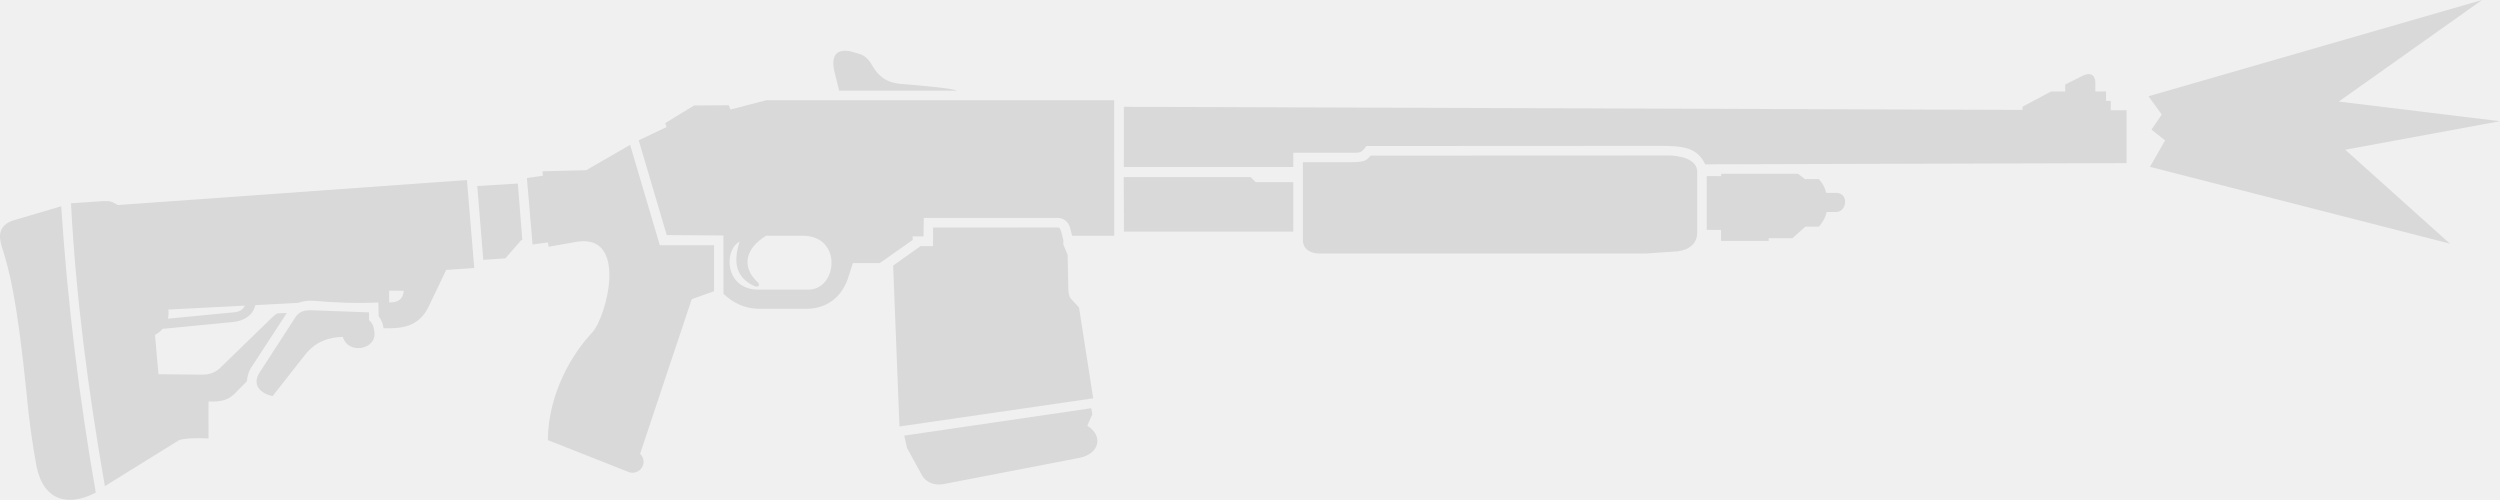
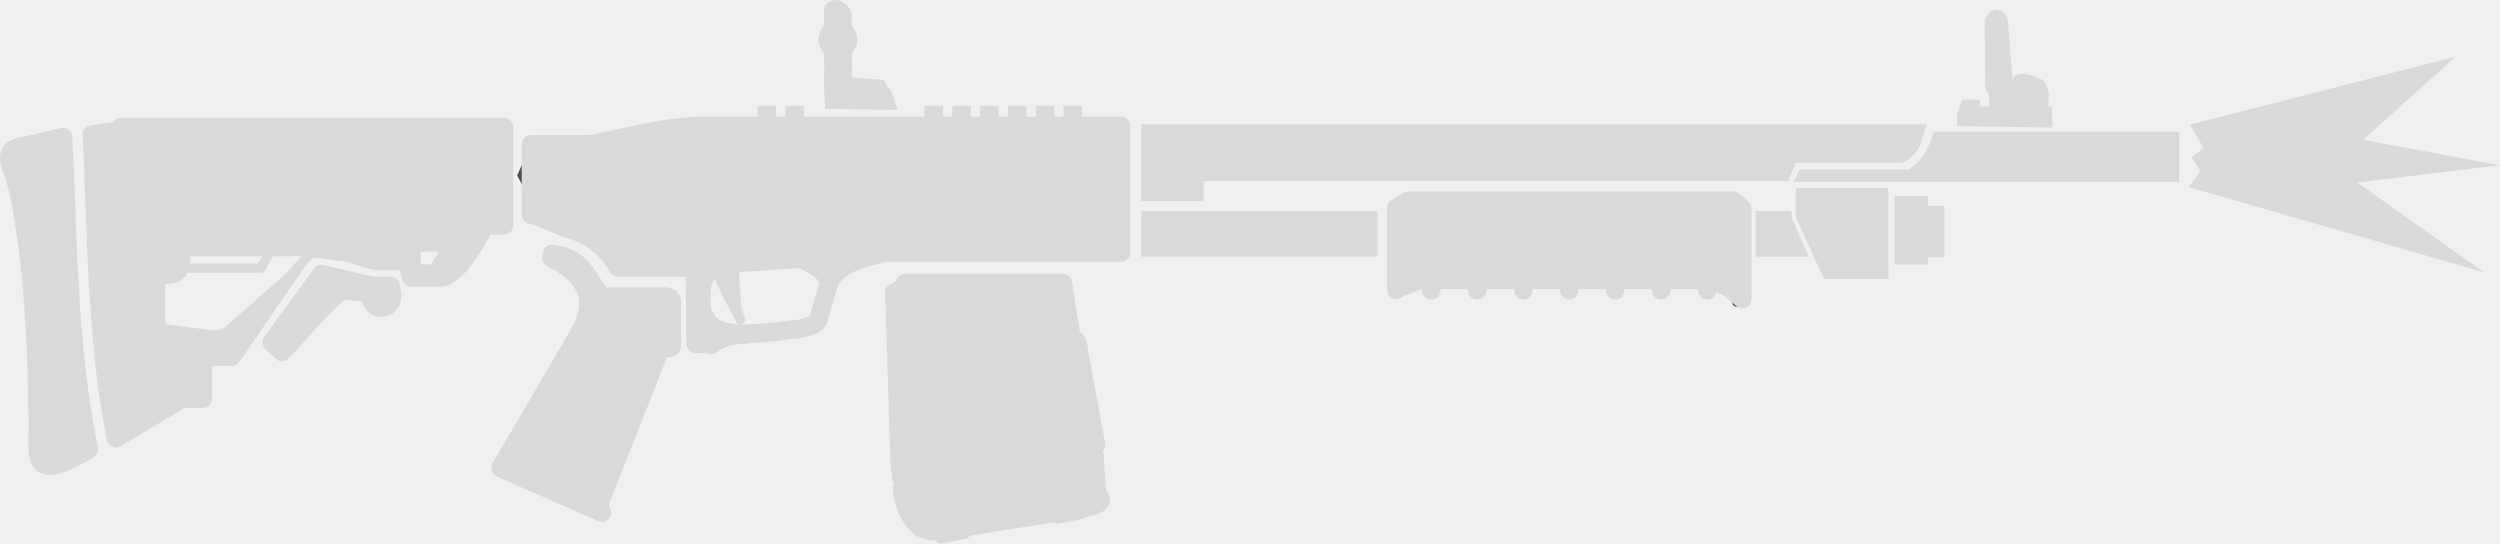
- <svg xmlns="http://www.w3.org/2000/svg" width="80.025" height="16" viewBox="0 0 80.025 16" fill="none" version="1.1" id="svg13">
-   <defs id="defs13" />
-   <path d="m 55.094,5.563 v 0.075 l -0.461,-0.003 v 1.723 l 0.458,0.003 V 7.713 H 56.615 V 7.625 h 0.76 l 0.414,-0.369 h 0.436 C 58.331,7.121 58.43,6.98 58.468,6.787 h 0.309 c 0.355,-0.013 0.406,-0.61 0,-0.614 H 58.456 C 58.419,6.007 58.341,5.859 58.216,5.731 H 57.771 L 57.556,5.563 Z" fill="#d9d9d9" id="path1" style="stroke-width:1" />
-   <path d="m 43.881,4.981 c -0.122,0.09 -0.073,0.21 -0.626,0.211 h -1.549 v 2.492 c -0.001,0.294 0.241,0.427 0.518,0.432 h 10.447 l 1.02,-0.07 C 54.088,7.999 54.322,7.786 54.328,7.451 V 5.499 c -0.001,-0.413 -0.57,-0.526 -0.945,-0.522 z" fill="#d9d9d9" id="path2" style="stroke-width:1" />
-   <path d="m 35.97,5.668 h 4.062 l 0.163,0.163 h 1.203 v 1.582 h -5.42 z" fill="#d9d9d9" id="path3" style="stroke-width:1" />
-   <path d="M 35.973,3.419 64.741,3.518 V 3.416 L 65.656,2.928 h 0.451 V 2.705 l 0.577,-0.289 c 0.24,-0.113 0.385,-0.002 0.388,0.22 v 0.291 h 0.343 v 0.301 h 0.151 v 0.301 h 0.506 V 5.222 L 54.585,5.26 C 54.34,4.767 53.983,4.663 53.132,4.669 l -9.392,0.005 c -0.143,0.173 -0.144,0.22 -0.4,0.215 l -1.941,-2.9e-4 v 0.458 h -5.426 z" fill="#d9d9d9" id="path4" style="stroke-width:1" />
-   <path d="m 28.943,13.944 0.091,0.395 0.478,0.874 c 0.154,0.265 0.443,0.331 0.707,0.28 l 4.343,-0.839 c 0.626,-0.129 0.77,-0.694 0.243,-1.027 l 0.159,-0.365 -0.032,-0.195 m 0.061,-0.317 -0.453,-2.906 -0.259,-0.28 c -0.066,-0.072 -0.078,-0.197 -0.083,-0.312 l -0.023,-1.094 -0.136,-0.324 -0.002,-0.149 -0.059,-0.241 C 33.928,7.264 33.902,7.282 33.805,7.282 l -3.938,8.701e-4 v 0.595 h -0.399 l -0.879,0.623 0.203,5.151" fill="#d9d9d9" id="path5" style="stroke-width:1" />
-   <path d="m 24.533,3.207 -1.149,0.299 -0.058,-0.137 -1.109,0.008 -0.923,0.563 0.042,0.127 -0.891,0.424 0.897,3.033 1.815,0.014 0.002,1.866 c 0.298,0.288 0.684,0.475 1.114,0.48 h 1.545 c 0.571,-3e-4 1.089,-0.3 1.321,-0.96 L 27.3,8.421 h 0.862 L 29.213,7.682 V 7.568 h 0.348 l 0.009,-0.593 h 4.289 c 0.17,-0.002 0.334,0.113 0.391,0.306 l 0.069,0.267 h 1.347 l -8e-4,-4.341 z m -0.008,4.339 h 1.199 c 1.248,0.024 1.083,1.723 0.153,1.725 H 24.259 C 23.192,9.253 23.165,7.996 23.675,7.736 23.485,8.317 23.503,8.861 24.146,9.157 24.27,9.208 24.355,9.135 24.25,9.031 23.723,8.541 23.86,7.946 24.525,7.546 Z" fill="#d9d9d9" id="path6" style="stroke-width:1" />
-   <path d="M 30.637,2.902 H 26.861 L 26.696,2.232 c -0.08,-0.456 0.073,-0.676 0.536,-0.587 l 0.268,0.078 c 0.152,0.046 0.296,0.144 0.421,0.377 0.17,0.285 0.392,0.532 0.889,0.584 0.864,0.07 1.662,0.144 1.827,0.218 z" fill="#d9d9d9" id="path7" style="stroke-width:1" />
-   <path d="m 20.17,4.637 -1.405,0.811 -1.401,0.035 0.013,0.141 -0.511,0.075 0.181,2.128 0.494,-0.066 0.022,0.137 0.802,-0.141 c 1.791,-0.388 1.056,2.401 0.582,2.899 -0.586,0.616 -1.398,1.891 -1.41,3.432 l 2.6,1.027 c 0.323,0.109 0.64,-0.29 0.353,-0.59 l 1.652,-4.948 0.714,-0.256 V 7.849 h -1.736 z" fill="#d9d9d9" id="path8" style="stroke-width:1" />
-   <path d="m 16.576,5.875 -1.299,0.078 0.193,2.365 0.704,-0.047 0.511,-0.583 0.034,-0.009 z" fill="#d9d9d9" id="path9" style="stroke-width:1" />
-   <path d="M 14.947,5.762 3.774,6.563 C 3.579,6.462 3.563,6.425 3.288,6.438 L 2.273,6.507 c 0.152,2.972 0.551,5.999 1.084,9.054 l 2.354,-1.459 c 0.113,-0.074 0.616,-0.089 0.964,-0.067 L 6.674,12.853 c 0.444,0.015 0.672,-0.051 0.94,-0.357 l 0.288,-0.291 c 0.013,-0.12 0.033,-0.277 0.138,-0.438 l 1.141,-1.749 -0.294,0.012 c 0,0 -0.073,0.03 -0.187,0.141 L 7.032,11.791 C 6.891,11.915 6.719,11.995 6.469,11.992 L 5.072,11.979 4.961,10.719 c 0.089,-0.042 0.175,-0.113 0.243,-0.192 l 2.271,-0.221 c 0.348,-0.041 0.614,-0.206 0.699,-0.539 l 1.38,-0.074 c 0.148,-0.058 0.324,-0.08 0.527,-0.062 0.59,0.051 1.286,0.088 2.03,0.051 l 0.01,0.438 c 0.091,0.122 0.139,0.251 0.156,0.386 0.553,0.016 1.133,-0.023 1.454,-0.713 l 0.551,-1.152 0.899,-0.062 z m -2.492,3.542 0.469,0.004 c -0.02,0.279 -0.197,0.38 -0.469,0.372 z M 7.842,9.783 C 7.784,9.867 7.736,9.966 7.524,9.993 l -2.145,0.207 c 0.014,-0.091 0.024,-0.184 0.009,-0.291 z" fill="#d9d9d9" id="path10" style="stroke-width:1" />
-   <path d="M 11.812,9.999 9.996,9.932 C 9.692,9.915 9.542,10.005 9.434,10.189 l -1.132,1.748 c -0.231,0.374 0.013,0.652 0.424,0.743 L 9.753,11.372 c 0.328,-0.423 0.75,-0.58 1.223,-0.589 0.159,0.577 1.079,0.414 1.009,-0.151 -0.022,-0.126 -0.018,-0.251 -0.173,-0.385 z" fill="#d9d9d9" id="path11" style="stroke-width:1" />
-   <path d="M 1.959,6.602 0.422,7.056 c -0.48,0.164 -0.465,0.505 -0.366,0.837 0.239,0.744 0.482,1.616 0.802,4.772 0.068,0.742 0.17,1.499 0.313,2.274 0.236,1.129 1.05,1.272 1.895,0.828 C 2.537,12.747 2.163,9.712 1.959,6.602 Z" fill="#d9d9d9" id="path12" style="stroke-width:1" />
-   <path d="M 69.305,4.494 68.868,4.149 69.198,3.665 68.772,3.081 79.45,0 74.864,3.251 80.025,3.88 75.071,4.793 78.422,7.799 68.82,5.341 Z" fill="#d9d9d9" id="path13" style="stroke-width:1" />
+ <svg xmlns="http://www.w3.org/2000/svg" width="73.585" height="16" viewBox="0 0 19.469 4.233" version="1.1" id="svg1" xml:space="preserve">
+   <defs id="defs1">
+     <clipPath id="clip0_2940_3782">
+       <rect width="110" height="110" fill="#ffffff" id="rect44-9" x="0" y="0" />
+     </clipPath>
+     <clipPath id="clip0_619_1190">
+       <rect width="110" height="110" fill="#ffffff" id="rect44-8" x="0" y="0" />
+     </clipPath>
+     <clipPath id="clip0_619_1200">
+       <rect width="110" height="110" fill="#ffffff" id="rect51" x="0" y="0" />
+     </clipPath>
+     <clipPath id="clip0_2940_3891">
+       <rect width="110" height="110" fill="#ffffff" id="rect59-6" x="0" y="0" />
+     </clipPath>
+     <clipPath clipPathUnits="userSpaceOnUse" id="clipath_lpe_path-effect296">
+       <g id="g297" style="display:none;fill:#4c4c4e;fill-opacity:1;stroke:none">
+         <path style="opacity:1;fill:#4c4c4e;fill-opacity:1;stroke:none;stroke-width:1.058;stroke-linecap:round;stroke-linejoin:round;stroke-dasharray:none;stroke-opacity:1" d="m 19.172,122.227 v 5.62 l 6.062,0.752 c 0.723,-0.039 1.176,0.019 2.168,-0.973 l 6.372,-5.885 c 0.865,-0.74 2.049,-1.195 2.876,-1.195 h 3.584 v -1.46 H 22.092 c 0.023,3.402 -1.406,3.142 -2.92,3.142 z" id="path296" />
+         <path style="opacity:1;fill:#4c4c4e;fill-opacity:1;stroke:none;stroke-width:1.058;stroke-linecap:round;stroke-linejoin:round;stroke-dasharray:none;stroke-opacity:1" d="m 48.841,119.085 v 1.46 h 1.106 l 1.007,-1.46 z" id="path297" />
+       </g>
+       <path id="lpe_path-effect296" style="fill:#4c4c4e;fill-opacity:1;stroke:none" class="powerclip" d="M 5.268,99.323 H 61.741 V 146.42 H 5.268 Z M 19.172,122.227 v 5.62 l 6.062,0.752 c 0.723,-0.039 1.176,0.019 2.168,-0.973 l 6.372,-5.885 c 0.865,-0.74 2.049,-1.195 2.876,-1.195 h 3.584 v -1.46 H 22.092 c 0.023,3.402 -1.406,3.142 -2.92,3.142 z m 29.669,-3.142 v 1.46 h 1.106 l 1.007,-1.46 z" />
+     </clipPath>
+   </defs>
+   <path d="m 17.16,1.153 -0.094,0.074 0.071,0.104 -0.092,0.126 2.3,0.664 -0.988,-0.7 1.112,-0.135 -1.067,-0.197 0.722,-0.648 -2.069,0.529 z" fill="#d9d9d9" id="path13-87-7" style="fill:#d9d9d9;fill-opacity:1;stroke-width:0.215" />
+   <path style="fill:#d9d9d9;fill-opacity:1;stroke:none;stroke-width:0.135;stroke-linecap:butt;stroke-linejoin:miter;stroke-dasharray:none;stroke-opacity:1" d="M 10.728,1.999 H 8.889 V 1.644 h 1.839 z" id="path17" />
+   <g id="layer1-7" transform="matrix(0.4413983,0.2548414,-0.2548414,0.4413983,-35.09923,-157.3034)">
+     <path style="display:inline;opacity:1;fill:#d9d9d9;fill-opacity:1;stroke:#d9d9d9;stroke-width:0.284;stroke-linecap:round;stroke-linejoin:round;stroke-dasharray:none;stroke-opacity:1" d="m 228.094,229.682 0.03,0.051 -0.099,0.155 1.409,2.274 2.424,-1.797 -0.885,-1.036 c -0.065,-0.065 -0.139,-0.236 -0.267,-0.202 l -0.526,-0.65 z" id="path152" />
+     <rect style="display:inline;opacity:1;fill:#d9d9d9;fill-opacity:1;stroke:#d9d9d9;stroke-width:0.284;stroke-linecap:round;stroke-linejoin:round;stroke-dasharray:none;stroke-opacity:1" id="rect155" width="0.386" height="0.725" x="71.575" y="313.996" transform="rotate(-30)" />
+     <path style="display:inline;opacity:1;fill:#d9d9d9;fill-opacity:1;stroke:#d9d9d9;stroke-width:0.284;stroke-linecap:round;stroke-linejoin:round;stroke-dasharray:none;stroke-opacity:1" d="m 215.454,234.539 c -0.116,0.116 -0.382,0.239 0.019,0.508 0.634,0.626 1.406,1.75 2.093,2.913 0.349,0.479 0.417,1.213 0.995,0.154 -1.112,-1.253 -1.867,-2.614 -2.728,-3.932 0,0 -0.236,0.221 -0.378,0.357 z" id="path156" />
+     <path style="display:inline;fill:#d9d9d9;fill-opacity:1;stroke:#d9d9d9;stroke-width:2.117;stroke-linecap:round;stroke-linejoin:round;stroke-dasharray:none;stroke-opacity:1" d="m 11.327,105.756 c 0.618,11.508 0.449,22.944 2.753,34.605 l 6.918,-4.13 v -5.223 l 6.281,0.063 9.043,-13.154 7.146,2.185 1.043,0.052 h 2.712 l 0.571,1.886 h 2.141 c 1.876,0 1.717,-0.025 2.854,-0.953 1.136,-0.928 2.896,-4.09 2.896,-4.09 H 13.844 v -11.617 z" id="path157" clip-path="url(#clipath_lpe_path-effect296)" transform="matrix(0.11604,-0.06699569,0.06699569,0.11604,207.7978,222.4174)" />
+     <path style="display:inline;fill:#d9d9d9;fill-opacity:1;stroke:#d9d9d9;stroke-width:0.284;stroke-linecap:butt;stroke-linejoin:miter;stroke-dasharray:none;stroke-opacity:1" d="m 240.866,219.374 -0.004,-0.007 -0.026,-0.118 0.023,-0.013 0.053,0.092 0.958,-0.553 0.018,0.03 z" id="path158" />
+     <path style="display:inline;opacity:1;fill:#545458;fill-opacity:1;stroke:none;stroke-width:0.142;stroke-linecap:round;stroke-linejoin:round;stroke-dasharray:none;stroke-opacity:1" d="m 224.594,228.852 0.361,0.624 -0.107,0.401 -0.658,0.554 -0.516,0.298 0.377,0.654 0.172,0.114 0.356,-0.021 0.339,-0.302 2.435,-1.484 3.398,-1.962 -1.019,-1.765 z" id="path161" />
+     <path style="fill:none;fill-opacity:0.611;stroke:#404042;stroke-width:0.284;stroke-linecap:round;stroke-linejoin:round;stroke-dasharray:none;stroke-opacity:1" d="m 234.563,225.827 0.204,-0.301 3.841,-2.218 c 0.206,-0.119 0.34,-0.109 0.508,0.007" id="path163" />
+     <path style="display:inline;opacity:1;fill:#d9d9d9;fill-opacity:1;stroke:#d9d9d9;stroke-width:0.284;stroke-linecap:round;stroke-linejoin:miter;stroke-dasharray:none;stroke-opacity:1" d="m 239.586,221.979 0.64,0.457 0.652,-0.376 -0.523,-0.905 z" id="path164" />
+     <rect style="display:inline;opacity:1;fill:#4c4c50;fill-opacity:1;stroke:#d9d9d9;stroke-width:0.284;stroke-linecap:round;stroke-linejoin:miter;stroke-dasharray:none;stroke-opacity:1" id="rect164" width="0.227" height="0.759" x="97.953" y="311.77" transform="rotate(-30)" />
+     <rect style="opacity:1;fill:#d9d9d9;fill-opacity:1;stroke:#d9d9d9;stroke-width:0.284;stroke-linecap:round;stroke-linejoin:miter;stroke-dasharray:none;stroke-opacity:1" id="rect165" width="1.126" height="0.163" x="96.444" y="311.643" transform="rotate(-30)" />
+     <rect style="opacity:1;fill:#5b5b5f;fill-opacity:1;stroke:#d9d9d9;stroke-width:0.284;stroke-linecap:round;stroke-linejoin:miter;stroke-dasharray:none;stroke-opacity:1" id="rect166" width="0.101" height="0.503" x="98.331" y="311.917" transform="rotate(-30)" />
+     <path style="opacity:1;fill:#d9d9d9;fill-opacity:1;stroke:#d9d9d9;stroke-width:0.284;stroke-linecap:round;stroke-linejoin:miter;stroke-dasharray:none;stroke-opacity:1" d="m 230.201,225.825 0.445,0.771 0.576,-0.333 -0.153,-0.265 7.776,-4.49 -0.032,-0.304 1.454,-0.839 c 0.101,-0.161 0.061,-0.236 0.035,-0.371 z" id="path168" />
+     <path style="opacity:1;fill:#d9d9d9;fill-opacity:1;stroke:#d9d9d9;stroke-width:0.142;stroke-linecap:round;stroke-linejoin:round;stroke-dasharray:none;stroke-opacity:1" d="m 225.715,230.79 0.356,0.527 0.122,0.104 c -0.243,-0.148 -0.523,-0.313 -0.707,-0.495 z" id="path169" />
+     <path style="opacity:1;fill:none;fill-opacity:1;stroke:#d9d9d9;stroke-width:0.284;stroke-linecap:round;stroke-linejoin:round;stroke-dasharray:none;stroke-opacity:1" d="m 225.698,231.649 c 0.341,0.293 1.004,-0.321 1.352,-0.559 0.155,-0.155 0.203,-0.207 0.162,-0.309 l -0.114,-0.461 c -0.042,-0.158 -0.208,-0.212 -0.701,-0.157" id="path170" />
+     <path style="opacity:1;fill:none;fill-opacity:1;stroke:#d9d9d9;stroke-width:0.284;stroke-linecap:round;stroke-linejoin:round;stroke-dasharray:none;stroke-opacity:1" d="m 225.997,231.98 c 0.092,-0.209 0.234,-0.308 0.402,-0.42" id="path171" />
+     <path style="opacity:1;fill:none;fill-opacity:1;stroke:#d9d9d9;stroke-width:0.284;stroke-linecap:round;stroke-linejoin:round;stroke-dasharray:none;stroke-opacity:1" d="m 227.082,230.241 c -0.016,-0.328 0.291,-0.595 0.487,-0.788 l -2.043,1.371 c -0.092,0.102 -0.168,0.261 -0.107,0.438" id="path172" />
+     <path style="display:inline;opacity:1;fill:#d9d9d9;fill-opacity:1;stroke:#d9d9d9;stroke-width:0.284;stroke-linecap:round;stroke-linejoin:round;stroke-dasharray:none;stroke-opacity:1" d="m 229.52,232.271 2.331,-1.757" id="path173" />
+     <path style="display:inline;opacity:1;fill:#d9d9d9;fill-opacity:1;stroke:#d9d9d9;stroke-width:0.284;stroke-linecap:round;stroke-linejoin:round;stroke-dasharray:none;stroke-opacity:1" d="m 229.62,232.411 c 0.131,0.219 0.368,0.361 0.529,0.384 0.096,0 0.229,-0.027 0.362,-0.15 l 1.684,-1.367 c 0.131,-0.131 0.153,-0.161 0.146,-0.225 l -0.129,-0.09 -0.297,-0.448 z" id="path174" />
+     <path style="display:inline;opacity:1;fill:none;fill-opacity:1;stroke:#626266;stroke-width:0.284;stroke-linecap:butt;stroke-linejoin:round;stroke-dasharray:none;stroke-opacity:1" d="m 224.765,229.014 4.967,-2.868" id="path176" />
+     <path style="opacity:1;fill:#606066;fill-opacity:1;stroke:none;stroke-width:0.142;stroke-linecap:round;stroke-linejoin:round;stroke-dasharray:none;stroke-opacity:1" d="m 222.931,230.257 0.543,0.111 0.8,-0.476 0.576,-0.709 -0.228,-0.348 z" id="path177" />
+     <path style="opacity:1;fill:#4c4c51;fill-opacity:1;stroke:none;stroke-width:0.142;stroke-linecap:round;stroke-linejoin:round;stroke-dasharray:none;stroke-opacity:1" d="m 222.092,230.809 0.046,0.412 0.392,0.239 2.086,-1.451 0.362,-0.524 -0.126,-0.277 -0.587,0.715 -0.82,0.453 -0.599,-0.113 z" id="path178" />
+     <rect style="display:inline;opacity:1;fill:#47474b;fill-opacity:1;stroke:none;stroke-width:0.142;stroke-linecap:round;stroke-linejoin:round;stroke-dasharray:none;stroke-opacity:1" id="rect178" width="2.918" height="0.771" x="82.46" y="310.849" ry="0.222" transform="rotate(-30)" />
+     <path style="opacity:1;fill:none;fill-opacity:1;stroke:#d9d9d9;stroke-width:0.142;stroke-linecap:round;stroke-linejoin:round;stroke-dasharray:none;stroke-opacity:1" d="m 224.442,228.941 0.008,0.013 0.109,-0.063 c 0.083,-0.025 0.093,-0.04 0.137,0.037 l 0.268,0.465 c 0.068,0.119 -0.062,0.343 -0.229,0.51 l -0.494,0.488 -0.392,0.226 c -0.116,0.067 -0.177,0.15 -0.102,0.279 l 0.278,0.481 c 0.112,0.194 0.377,0.175 0.586,0.054 l 0.312,-0.264 0.574,-0.331" id="path179" />
+     <path style="display:inline;opacity:1;fill:#68696e;fill-opacity:1;stroke:#323234;stroke-width:0.213;stroke-linecap:round;stroke-linejoin:round;stroke-dasharray:none;stroke-opacity:1" d="m 224.457,231.311 0.226,-0.596" id="path180" />
+     <path style="display:inline;fill:#d9d9d9;fill-opacity:1;stroke:#d9d9d9;stroke-width:0.284;stroke-linejoin:round;stroke-dasharray:none;stroke-opacity:1" d="m 222.083,230.702 0.537,0.931 0.041,-0.024 0.494,-0.06 c 0.421,-0.113 0.719,-0.055 1.018,0.117 l 1.016,-0.587 0.597,1.004 0.192,-0.111 c -0.31,-0.193 -0.801,-0.908 -0.576,-1.28 l 5.312,-3.067 -0.286,-0.496 -0.68,-1.178 -5.476,3.161 c -0.573,0.331 -0.943,0.745 -1.402,1.134 z" id="path181" />
+     <path style="opacity:1;fill:none;fill-opacity:1;stroke:#323234;stroke-width:0.142;stroke-linecap:round;stroke-linejoin:round;stroke-dasharray:none;stroke-opacity:1" d="m 234.656,225.821 -0.486,-0.842 0.2,-0.165 0.592,-0.342 0.15,-0.137 3.307,-1.909 0.166,-0.007 0.068,0.118 -0.058,0.215 0.24,0.415 0.41,0.41" id="path185" />
+     <rect style="display:inline;opacity:1;fill:#4c4c4e;fill-opacity:1;stroke:#323234;stroke-width:0.142;stroke-linecap:round;stroke-linejoin:round;stroke-dasharray:none;stroke-opacity:1" id="rect186" width="4.997" height="0.553" x="71.19" y="311.176" ry="0" transform="rotate(-30)" />
+     <path style="opacity:1;fill:#707074;fill-opacity:1;stroke:#323234;stroke-width:0.142;stroke-linecap:round;stroke-linejoin:round;stroke-dasharray:none;stroke-opacity:1" d="m 217.39,234.125 4.307,-2.486" id="path187" />
+     <g id="g190" transform="matrix(0.11604,-0.06699569,0.06699569,0.11604,207.7639,222.3544)">
+       <path style="opacity:1;fill:#707074;fill-opacity:1;stroke:#323234;stroke-width:1.058;stroke-linecap:round;stroke-linejoin:round;stroke-dasharray:none;stroke-opacity:1" d="m 32.977,110.078 v 3.654" id="path189" />
+       <path style="opacity:1;fill:#707074;fill-opacity:1;stroke:#323234;stroke-width:1.058;stroke-linecap:round;stroke-linejoin:round;stroke-dasharray:none;stroke-opacity:1" d="m 40.721,110.255 v 3.654" id="path190" />
+     </g>
+     <g id="g193" transform="matrix(0.11604,-0.06699569,0.06699569,0.11604,207.7908,222.4557)">
+       <circle style="opacity:1;fill:#707074;fill-opacity:1;stroke:#323234;stroke-width:1.058;stroke-linecap:round;stroke-linejoin:round;stroke-dasharray:none;stroke-opacity:1" id="circle191" cx="37.053" cy="111.239" r="1.029" />
+       <circle style="opacity:1;fill:#707074;fill-opacity:1;stroke:#323234;stroke-width:1.058;stroke-linecap:round;stroke-linejoin:round;stroke-dasharray:none;stroke-opacity:1" id="circle192" cx="48.348" cy="111.239" r="1.029" />
+       <circle style="opacity:1;fill:#707074;fill-opacity:1;stroke:#323234;stroke-width:1.058;stroke-linecap:round;stroke-linejoin:round;stroke-dasharray:none;stroke-opacity:1" id="circle193" cx="25.759" cy="111.239" r="1.029" />
+     </g>
+     <g id="g194" transform="matrix(0.11604,-0.06699569,0.06699569,0.11604,207.7978,222.4174)">
+       <path style="opacity:1;fill:none;fill-opacity:1;stroke:#d9d9d9;stroke-width:1.058;stroke-linecap:round;stroke-linejoin:round;stroke-dasharray:none;stroke-opacity:1" d="m 19.172,122.227 v 5.62 l 6.062,0.752 c 0.723,-0.039 1.176,0.019 2.168,-0.973 l 6.495,-5.7 c 2.875,-3.282 2.018,-2.735 5.344,-2.367 l 1.116,0.123 -0.123,-0.596 H 22.092 c 0.023,3.402 -1.406,3.142 -2.92,3.142 z" id="path193" />
+     </g>
+     <path style="opacity:1;fill:none;fill-opacity:1;stroke:#d9d9d9;stroke-width:0.142;stroke-linecap:round;stroke-linejoin:round;stroke-dasharray:none;stroke-opacity:1" d="m 218.484,234.964 0.97,-0.56 v -0.283" id="path195" />
+     <circle style="opacity:1;fill:#d9d9d9;fill-opacity:1;stroke:#d9d9d9;stroke-width:0.284;stroke-linecap:round;stroke-linejoin:round;stroke-dasharray:none;stroke-opacity:1" id="circle196" cx="74.69" cy="313.166" r="0.164" transform="rotate(-30)" />
+     <path style="display:inline;opacity:1;fill:#d9d9d9;fill-opacity:1;stroke:#d9d9d9;stroke-width:0.284;stroke-linecap:round;stroke-linejoin:round;stroke-dasharray:none;stroke-opacity:1" d="m 220.164,235.3 0.138,-1.281 0.746,-0.224 0.258,-0.149 0.094,0.118 -0.688,0.304 c -0.158,0.27 -0.225,0.856 -0.338,1.284 z" id="path197" />
+     <rect style="display:inline;fill:#d9d9d9;fill-opacity:1;stroke:#d9d9d9;stroke-width:0.284;stroke-linecap:round;stroke-linejoin:round;stroke-dasharray:none;stroke-opacity:1" id="rect200" width="5.853" height="1.5" x="70.712" y="310.572" transform="rotate(-30)" />
+     <path style="display:inline;fill:#d9d9d9;fill-opacity:1;stroke:#d9d9d9;stroke-width:0.284;stroke-linejoin:round;stroke-dasharray:none;stroke-opacity:1" d="m 223.199,231.995 0.024,0.053 c 0.548,-0.033 0.925,0.149 0.944,0.777 l -0.016,2.393 1.683,-0.186 -0.103,-0.084 -0.362,-2.445 c 0,-0.136 0.081,-0.127 0.122,-0.197 l -0.346,-0.599 c -0.04,-0.069 -0.106,-0.025 -0.211,0.036 l -0.745,0.43 c -0.277,-0.07 -0.534,-0.395 -0.99,-0.177 z" id="path201" />
+     <path style="opacity:1;fill:#d9d9d9;fill-opacity:1;stroke:#d9d9d9;stroke-width:0.142;stroke-linecap:round;stroke-linejoin:round;stroke-dasharray:none;stroke-opacity:1" d="m 230.517,232.795 0.289,-0.252" id="path245" />
+     <path style="opacity:1;fill:#d9d9d9;fill-opacity:1;stroke:#d9d9d9;stroke-width:0.142;stroke-linecap:round;stroke-linejoin:round;stroke-dasharray:none;stroke-opacity:1" d="m 231.915,231.635 0.289,-0.252" id="path246" />
+     <path style="display:inline;opacity:1;fill:#d9d9d9;fill-opacity:1;stroke:#d9d9d9;stroke-width:0.284;stroke-linecap:round;stroke-linejoin:round;stroke-dasharray:none;stroke-opacity:1" d="m 234.643,226.017 -0.624,-1.08 0.103,-0.191 4.299,-2.482 0.18,0.035 0.691,1.197 -0.235,-0.047 c -0.247,0 -0.352,0.057 -0.525,0.147 l -3.667,2.117 c -0.063,0.109 -0.157,0.189 -0.222,0.303 z" id="path249" />
+     <path style="fill:#444548;fill-opacity:1;stroke:#d9d9d9;stroke-width:0.284;stroke-linecap:butt;stroke-linejoin:round;stroke-dasharray:none;stroke-opacity:1" d="m 224.91,228.392 0.093,0.162" id="path250" />
+     <path style="fill:#444548;fill-opacity:1;stroke:#d9d9d9;stroke-width:0.284;stroke-linecap:butt;stroke-linejoin:round;stroke-dasharray:none;stroke-opacity:1" d="m 225.278,228.179 0.093,0.162" id="path251" />
+     <path style="fill:#444548;fill-opacity:1;stroke:#d9d9d9;stroke-width:0.284;stroke-linecap:butt;stroke-linejoin:round;stroke-dasharray:none;stroke-opacity:1" d="m 228.959,226.054 0.093,0.162" id="path252" />
+     <path style="fill:#444548;fill-opacity:1;stroke:#d9d9d9;stroke-width:0.284;stroke-linecap:butt;stroke-linejoin:round;stroke-dasharray:none;stroke-opacity:1" d="m 227.855,226.691 0.093,0.162" id="path255" />
+     <path style="fill:#444548;fill-opacity:1;stroke:#d9d9d9;stroke-width:0.284;stroke-linecap:butt;stroke-linejoin:round;stroke-dasharray:none;stroke-opacity:1" d="m 228.223,226.479 0.093,0.162" id="path256" />
+     <path style="fill:#444548;fill-opacity:1;stroke:#d9d9d9;stroke-width:0.284;stroke-linecap:butt;stroke-linejoin:round;stroke-dasharray:none;stroke-opacity:1" d="m 227.119,227.116 0.093,0.162" id="path259" />
+     <path style="fill:#444548;fill-opacity:1;stroke:#d9d9d9;stroke-width:0.284;stroke-linecap:butt;stroke-linejoin:round;stroke-dasharray:none;stroke-opacity:1" d="m 227.487,226.904 0.093,0.162" id="path261" />
+     <path style="fill:#444548;fill-opacity:1;stroke:#d9d9d9;stroke-width:0.284;stroke-linecap:butt;stroke-linejoin:round;stroke-dasharray:none;stroke-opacity:1" d="m 228.591,226.266 0.093,0.162" id="path262" />
+     <path style="fill:none;fill-opacity:1;stroke:#d9d9d9;stroke-width:0.284;stroke-linecap:butt;stroke-linejoin:round;stroke-dasharray:none;stroke-opacity:1" d="m 241.332,218.51 0.166,0.281 c 0.022,0.038 0.064,0.025 0.117,-0.006 0.05,-0.029 0.15,-0.055 0.12,-0.132 -0.054,-0.069 -0.046,-0.156 -0.161,-0.207 -0.074,0.013 -0.125,-0.007 -0.241,0.064 z" id="path266" />
+     <path style="fill:none;fill-opacity:1;stroke:#d9d9d9;stroke-width:0.284;stroke-linecap:butt;stroke-linejoin:miter;stroke-dasharray:none;stroke-opacity:1" d="m 240.507,217.905 c -0.007,-0.085 0.035,-0.067 0.063,-0.033 l 0.546,0.797 c 0.063,0.108 -0.081,0.133 -0.117,0.071 z" id="path267" />
+     <path style="fill:none;fill-opacity:1;stroke:#d9d9d9;stroke-width:0.284;stroke-linecap:butt;stroke-linejoin:miter;stroke-dasharray:none;stroke-opacity:1" d="m 241.116,218.823 0.104,0.18 0.327,-0.158 -0.135,-0.234 z" id="path268" />
+     <path style="fill:#d9d9d9;fill-opacity:1;stroke:#d9d9d9;stroke-width:0.284;stroke-linecap:butt;stroke-linejoin:miter;stroke-dasharray:none;stroke-opacity:1" d="m 225.062,226.63 c -0.007,-0.085 0.132,-0.041 0.16,-0.007 l 0.591,1.017 c 0.063,0.108 -0.081,0.133 -0.117,0.071 z" id="path269" />
+     <circle style="fill:#d9d9d9;fill-opacity:1;stroke:#d9d9d9;stroke-width:0.284;stroke-linecap:butt;stroke-linejoin:miter;stroke-dasharray:none;stroke-opacity:1" id="circle269" cx="81.667" cy="309.235" r="0.155" transform="rotate(-30)" />
+     <path style="fill:#d9d9d9;fill-opacity:1;stroke:#d9d9d9;stroke-width:0.284;stroke-linecap:butt;stroke-linejoin:miter;stroke-dasharray:none;stroke-opacity:1" d="m 225.754,227.796 -0.115,-0.187 0.609,-0.293 c 0.128,0.094 0.062,-0.005 0.181,0.103 z" id="path270" />
+     <g id="g295" transform="matrix(0.11604,-0.06699569,0.06699569,0.11604,207.8985,222.3593)">
+       <path style="display:inline;opacity:1;fill:#d9d9d9;fill-opacity:1;stroke:#d9d9d9;stroke-width:2.117;stroke-linecap:round;stroke-linejoin:round;stroke-dasharray:none;stroke-opacity:1" d="m 163.203,116.129 v 7.357" id="path289" />
+       <path style="fill:#d9d9d9;fill-opacity:1;stroke:#d9d9d9;stroke-width:2.117;stroke-linecap:round;stroke-linejoin:round;stroke-dasharray:none;stroke-opacity:1" d="m 194.662,116.129 v 7.357" id="path290" />
+       <path style="fill:#d9d9d9;fill-opacity:1;stroke:#d9d9d9;stroke-width:2.117;stroke-linecap:round;stroke-linejoin:round;stroke-dasharray:none;stroke-opacity:1" d="m 184.175,116.129 v 7.357" id="path291" />
+       <path style="fill:#d9d9d9;fill-opacity:1;stroke:#d9d9d9;stroke-width:2.117;stroke-linecap:round;stroke-linejoin:round;stroke-dasharray:none;stroke-opacity:1" d="m 178.932,116.129 v 7.357" id="path292" />
+       <path style="fill:#d9d9d9;fill-opacity:1;stroke:#d9d9d9;stroke-width:2.117;stroke-linecap:round;stroke-linejoin:round;stroke-dasharray:none;stroke-opacity:1" d="m 173.689,116.129 v 7.357" id="path293" />
+       <path style="fill:#d9d9d9;fill-opacity:1;stroke:#d9d9d9;stroke-width:2.117;stroke-linecap:round;stroke-linejoin:round;stroke-dasharray:none;stroke-opacity:1" d="m 168.446,116.129 v 7.357" id="path294" />
+       <path style="fill:#d9d9d9;fill-opacity:1;stroke:#d9d9d9;stroke-width:2.117;stroke-linecap:round;stroke-linejoin:round;stroke-dasharray:none;stroke-opacity:1" d="m 189.419,116.129 v 7.357" id="path295" />
+     </g>
+   </g>
+   <path style="fill:#d9d9d9;fill-opacity:1;stroke:none;stroke-width:0.135;stroke-linecap:butt;stroke-linejoin:miter;stroke-dasharray:none;stroke-opacity:1" d="m 15.058,1.025 c -0.027,0.091 -0.071,0.22 -0.195,0.295 h -0.846 l -0.05,0.097 h 3.004 V 1.025 Z" id="path15" />
+   <path style="fill:#d9d9d9;fill-opacity:1;stroke:none;stroke-width:0.135;stroke-linecap:butt;stroke-linejoin:miter;stroke-dasharray:none;stroke-opacity:1" d="M 14.086,1.999 H 13.672 V 1.644 h 0.28 v 0.049 z" id="path16" />
</svg>
